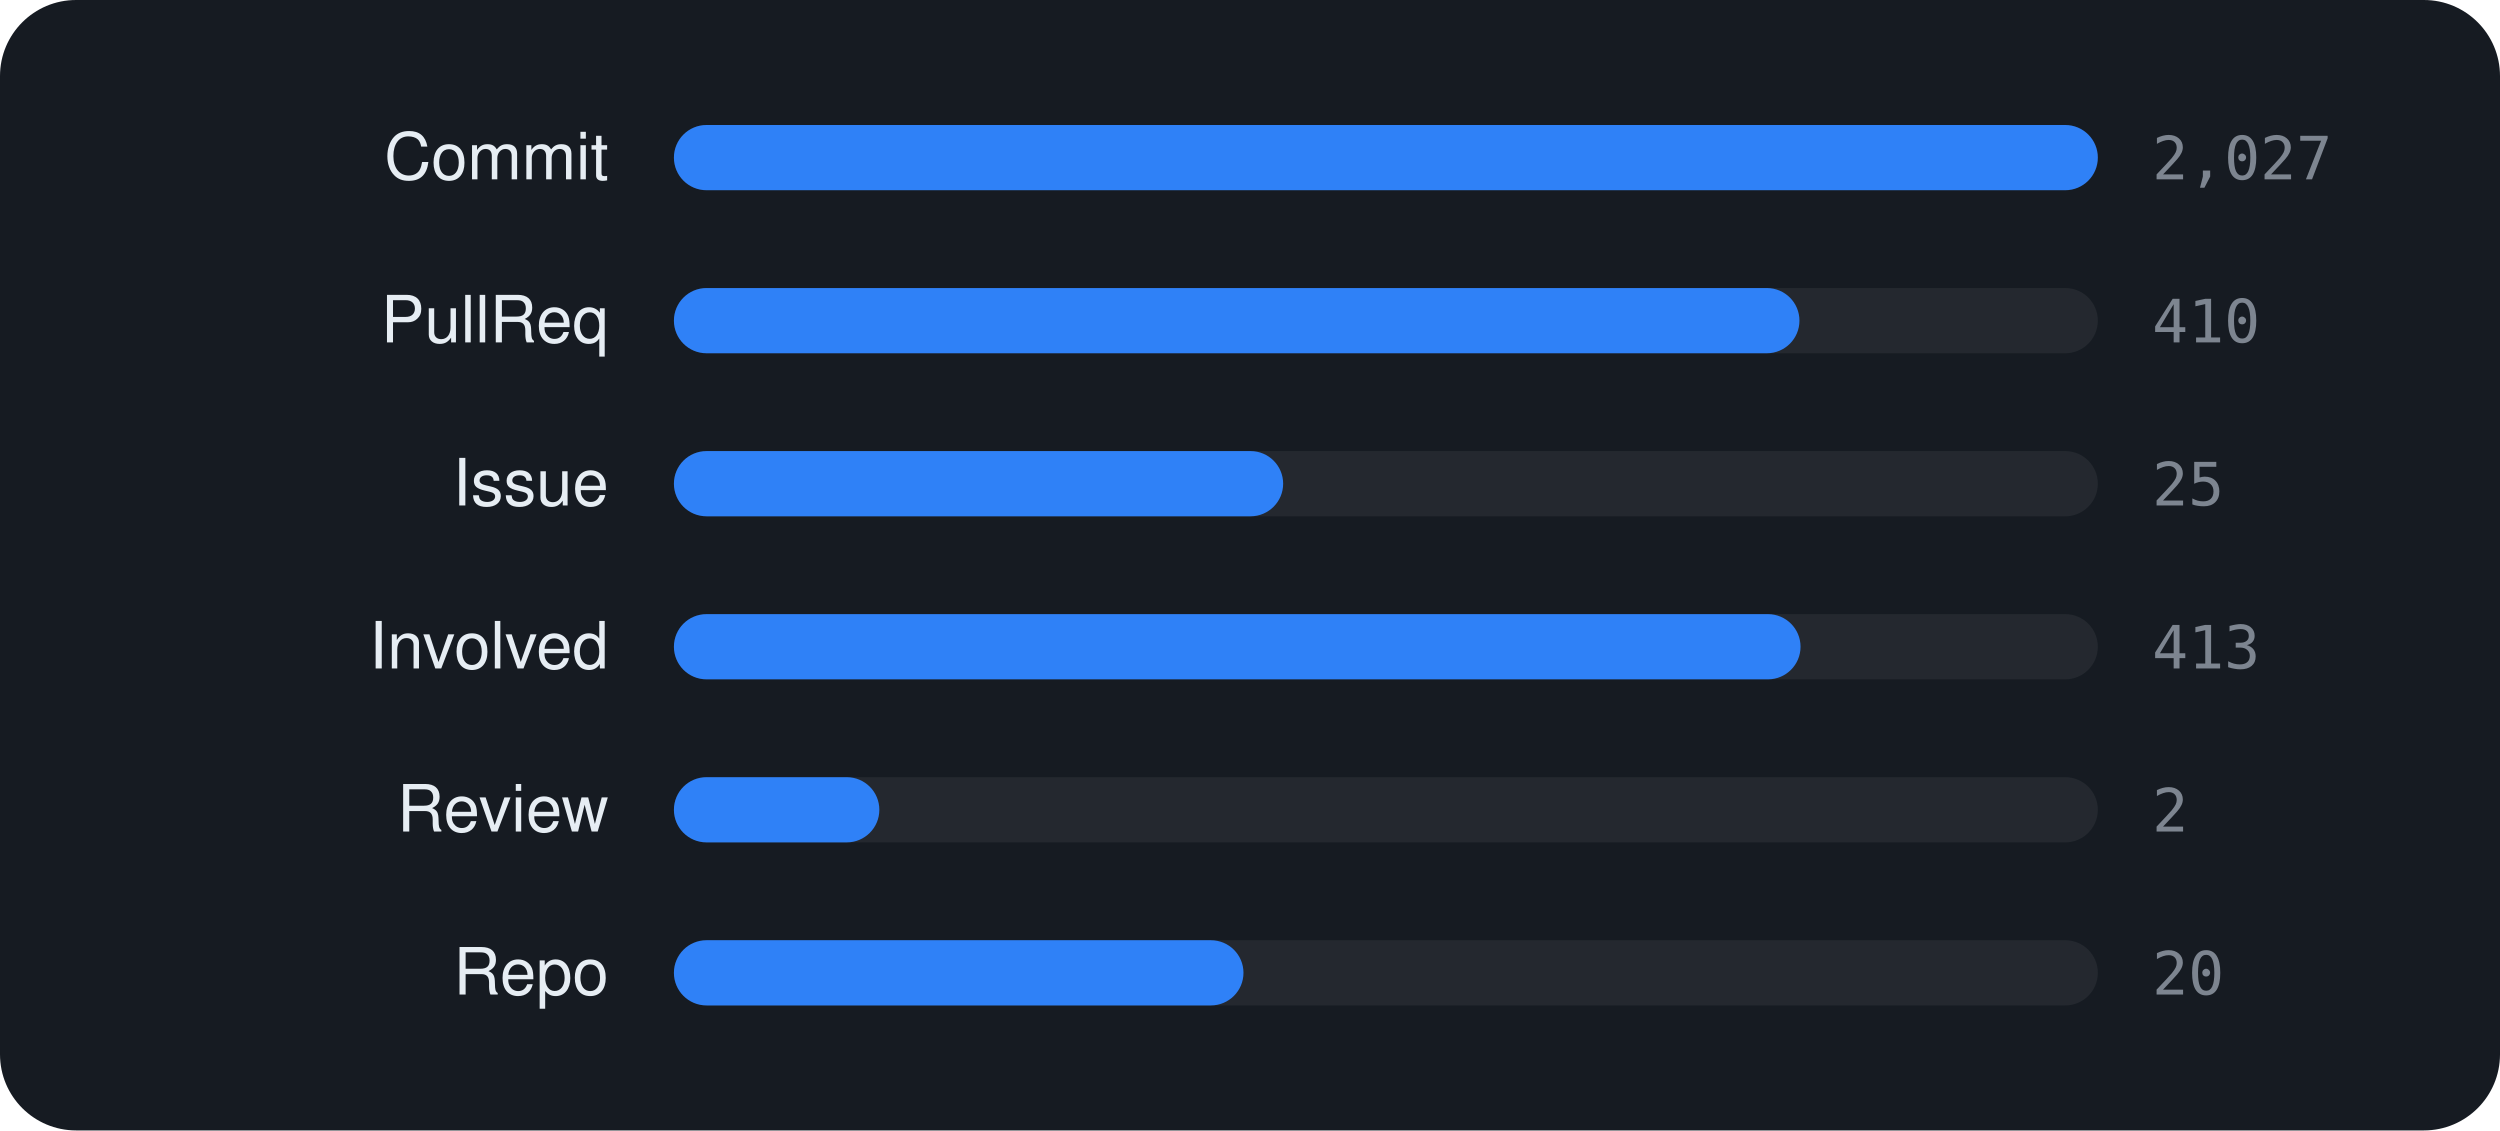
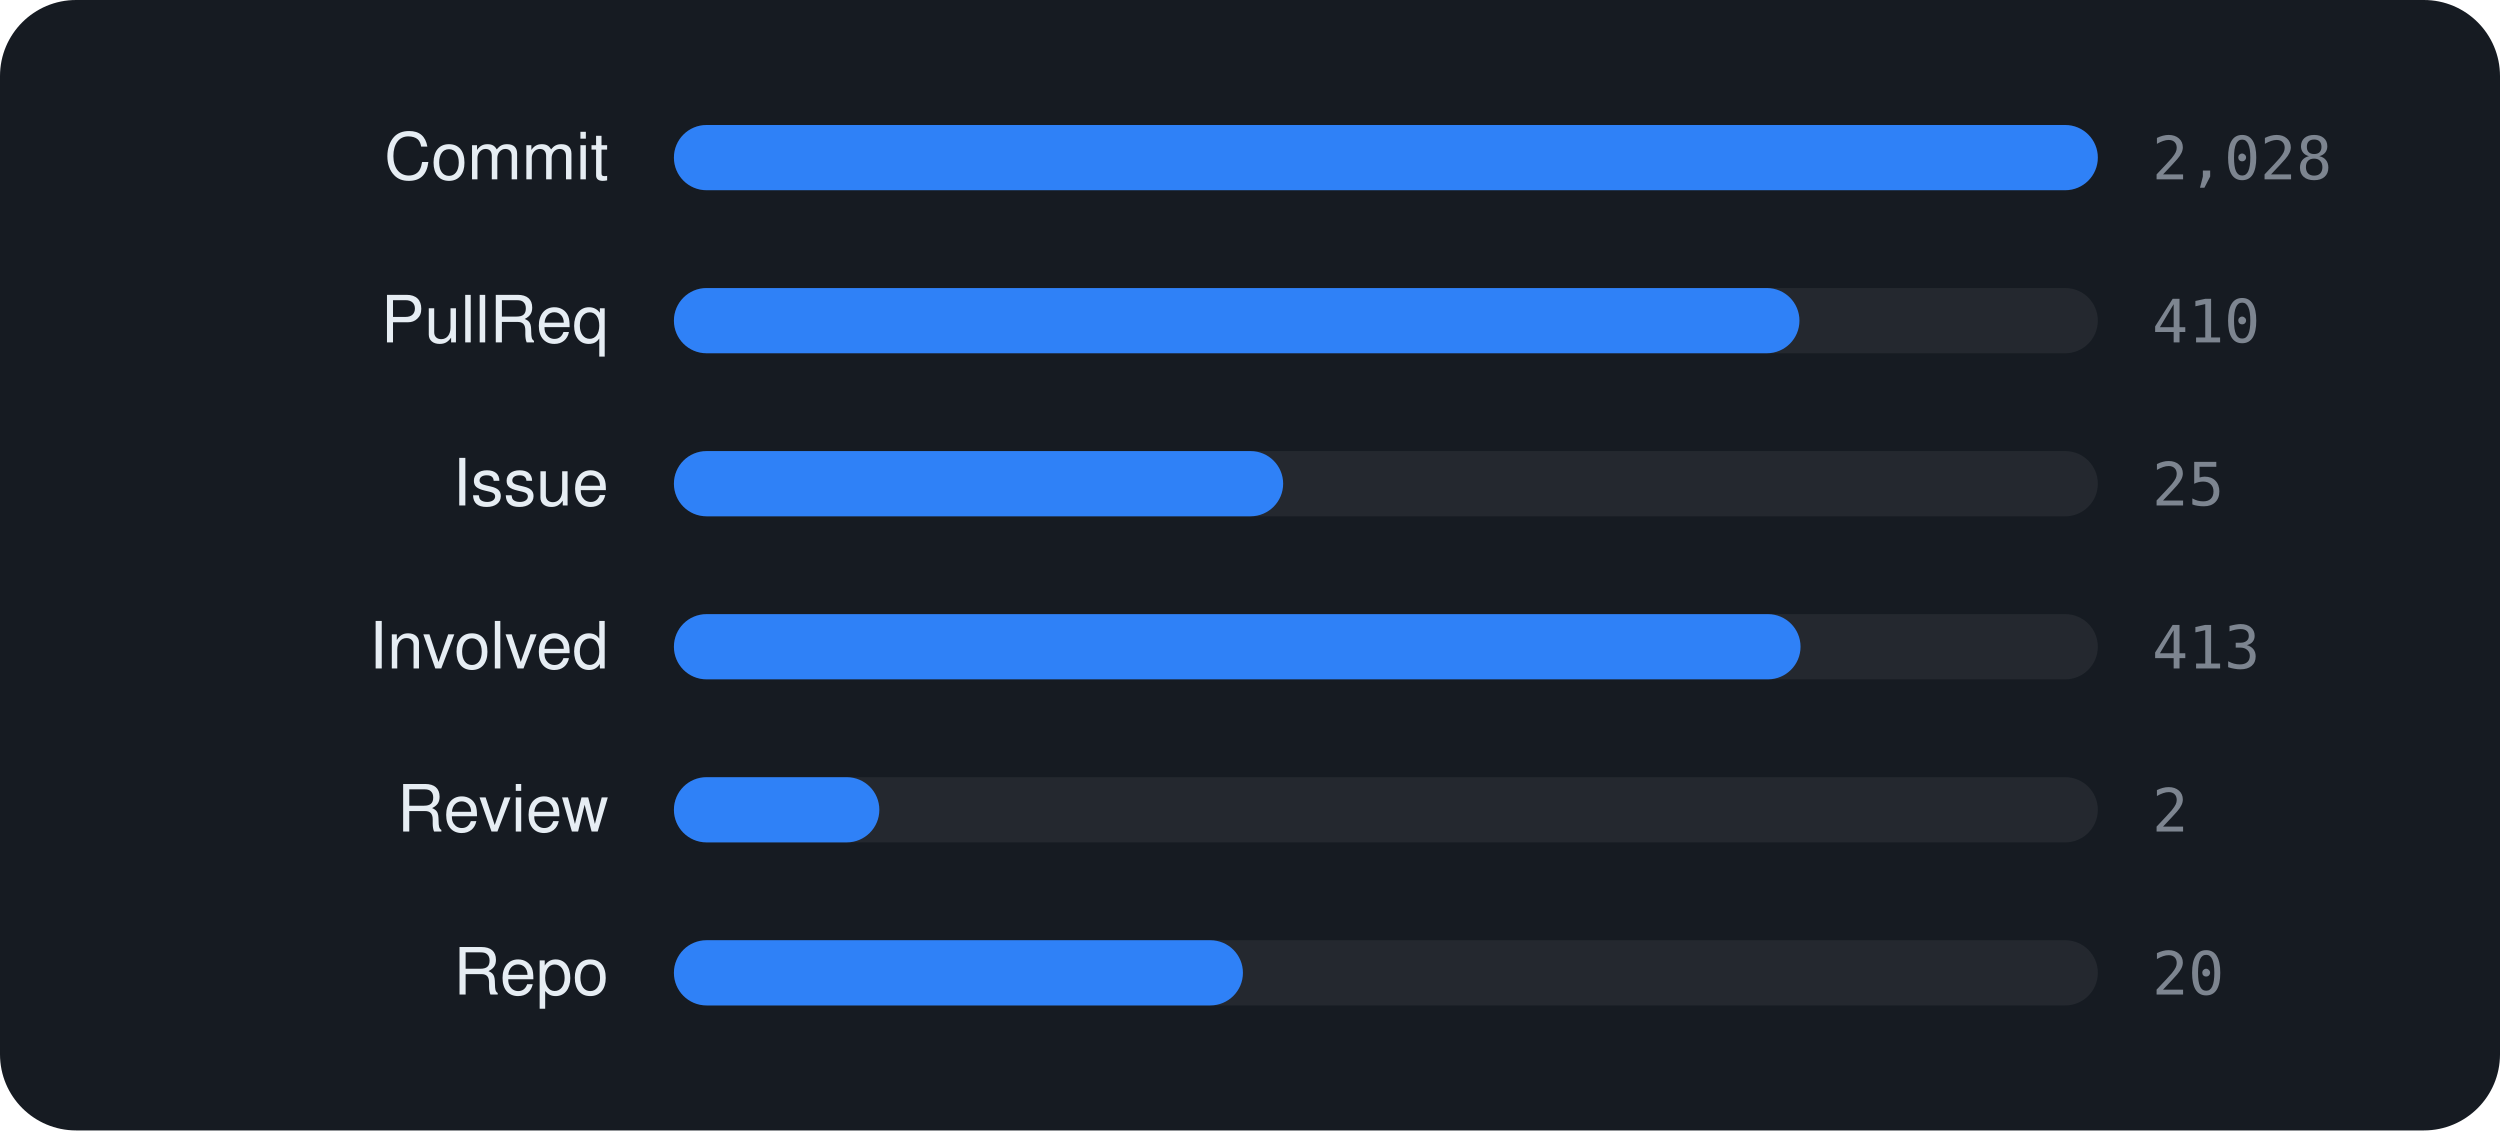
<svg xmlns="http://www.w3.org/2000/svg" viewBox="0 0 460 208" width="460" height="208" font-family="-apple-system,BlinkMacSystemFont,'Segoe UI',Helvetica,Arial,sans-serif">
  <rect width="460" height="208" rx="14" fill="#161b22" />
  <text x="112" y="33" text-anchor="end" font-size="12" fill="#e6edf3">Commit</text>
  <rect x="124" y="23" width="262" height="12" rx="6" fill="rgba(255,255,255,0.06)" />
  <rect x="124" y="23" width="262.0" height="12" rx="6" fill="#2f81f7" />
-   <text x="396" y="33" font-size="11" font-family="monospace" fill="#7d8590">2,027</text>
+   <text x="396" y="33" font-size="11" font-family="monospace" fill="#7d8590">2,028</text>
  <text x="112" y="63" text-anchor="end" font-size="12" fill="#e6edf3">PullReq</text>
  <rect x="124" y="53" width="262" height="12" rx="6" fill="rgba(255,255,255,0.06)" />
  <rect x="124" y="53" width="207.1" height="12" rx="6" fill="#2f81f7" />
  <text x="396" y="63" font-size="11" font-family="monospace" fill="#7d8590">410</text>
  <text x="112" y="93" text-anchor="end" font-size="12" fill="#e6edf3">Issue</text>
  <rect x="124" y="83" width="262" height="12" rx="6" fill="rgba(255,255,255,0.06)" />
  <rect x="124" y="83" width="112.1" height="12" rx="6" fill="#2f81f7" />
  <text x="396" y="93" font-size="11" font-family="monospace" fill="#7d8590">25</text>
  <text x="112" y="123" text-anchor="end" font-size="12" fill="#e6edf3">Involved</text>
  <rect x="124" y="113" width="262" height="12" rx="6" fill="rgba(255,255,255,0.06)" />
  <rect x="124" y="113" width="207.3" height="12" rx="6" fill="#2f81f7" />
  <text x="396" y="123" font-size="11" font-family="monospace" fill="#7d8590">413</text>
  <text x="112" y="153" text-anchor="end" font-size="12" fill="#e6edf3">Review</text>
  <rect x="124" y="143" width="262" height="12" rx="6" fill="rgba(255,255,255,0.06)" />
  <rect x="124" y="143" width="37.8" height="12" rx="6" fill="#2f81f7" />
  <text x="396" y="153" font-size="11" font-family="monospace" fill="#7d8590">2</text>
  <text x="112" y="183" text-anchor="end" font-size="12" fill="#e6edf3">Repo</text>
  <rect x="124" y="173" width="262" height="12" rx="6" fill="rgba(255,255,255,0.06)" />
-   <rect x="124" y="173" width="104.8" height="12" rx="6" fill="#2f81f7" />
+   <rect x="124" y="173" width="104.7" height="12" rx="6" fill="#2f81f7" />
  <text x="396" y="183" font-size="11" font-family="monospace" fill="#7d8590">20</text>
</svg>
